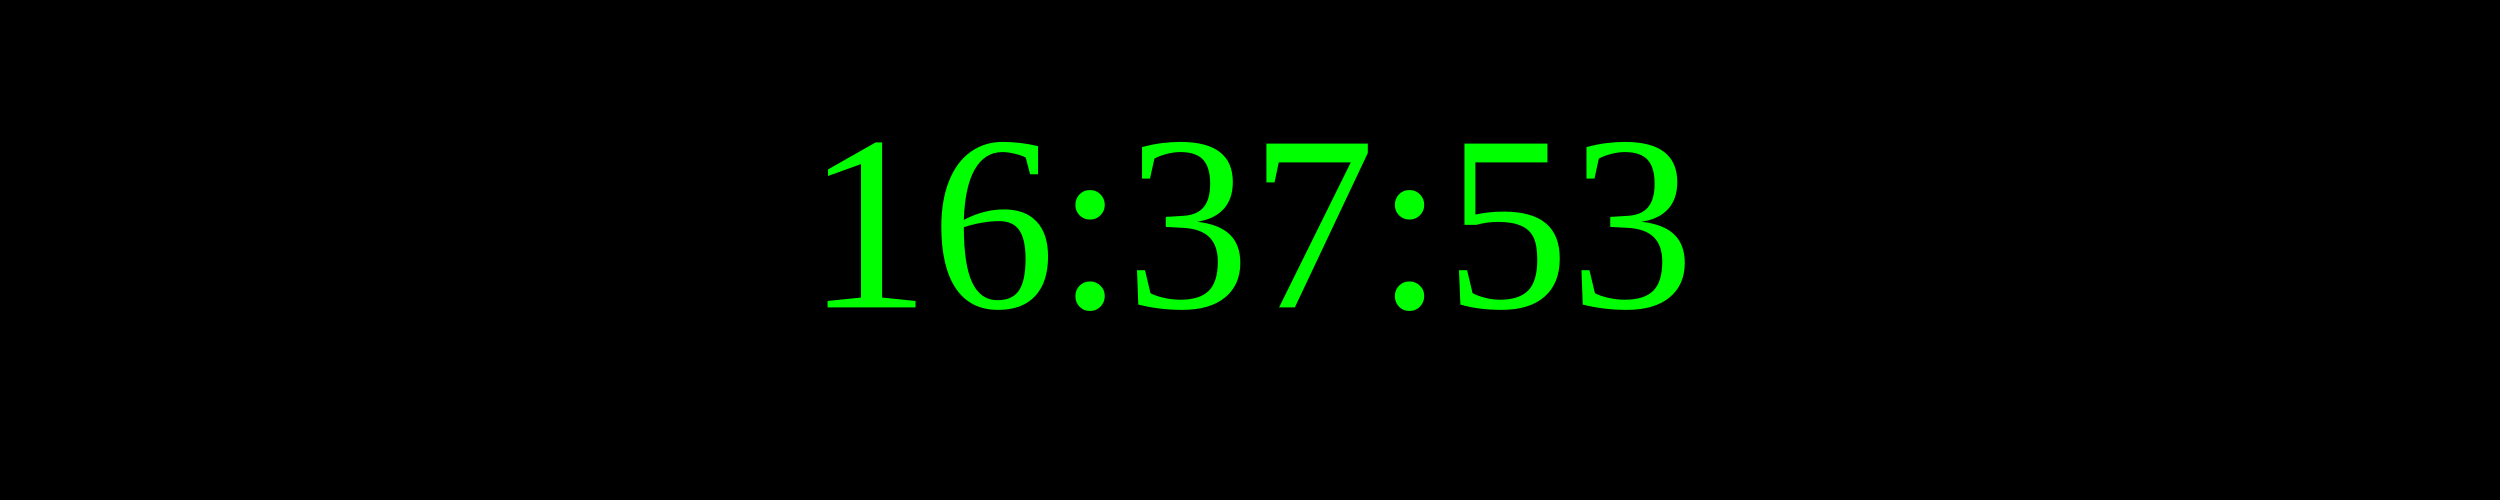
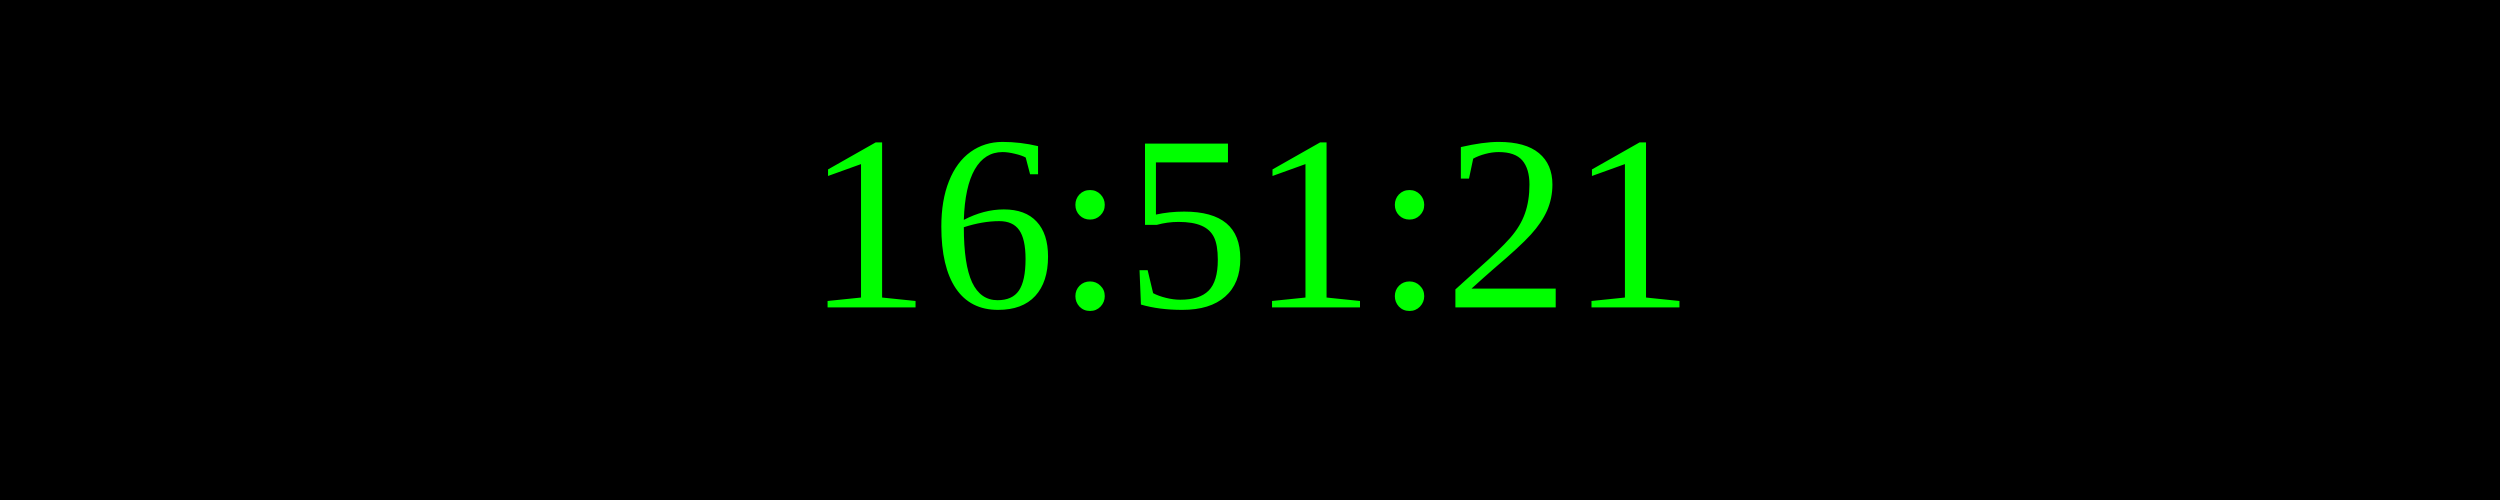
<svg xmlns="http://www.w3.org/2000/svg" width="250" height="50">
  <rect width="100%" height="100%" fill="black" />
  <text x="50%" y="50%" font-size="25" fill="lime" text-anchor="middle" dominant-baseline="middle">
- 16:37:53
+ 16:51:21
</text>
</svg>
